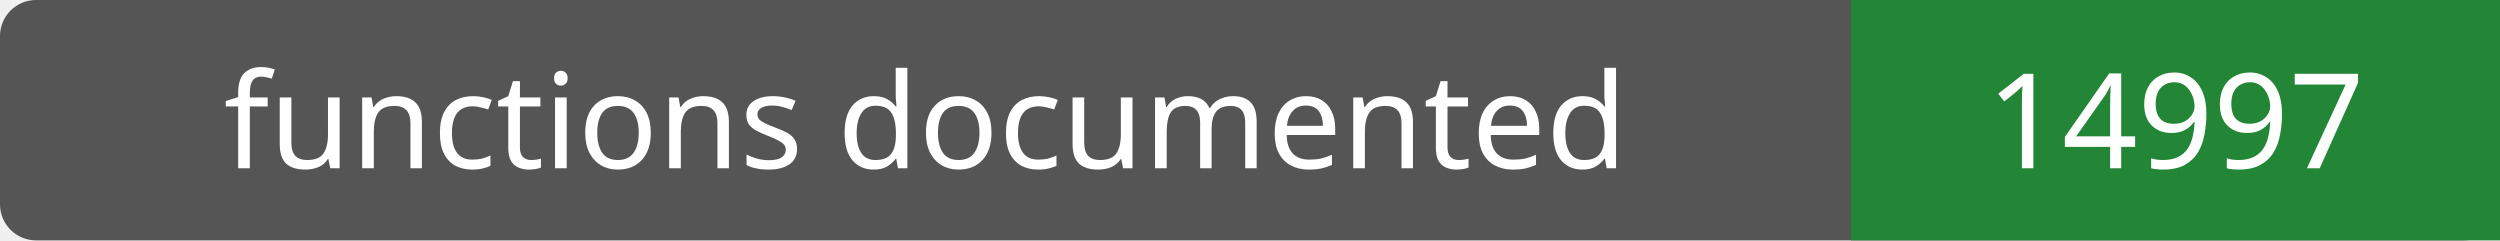
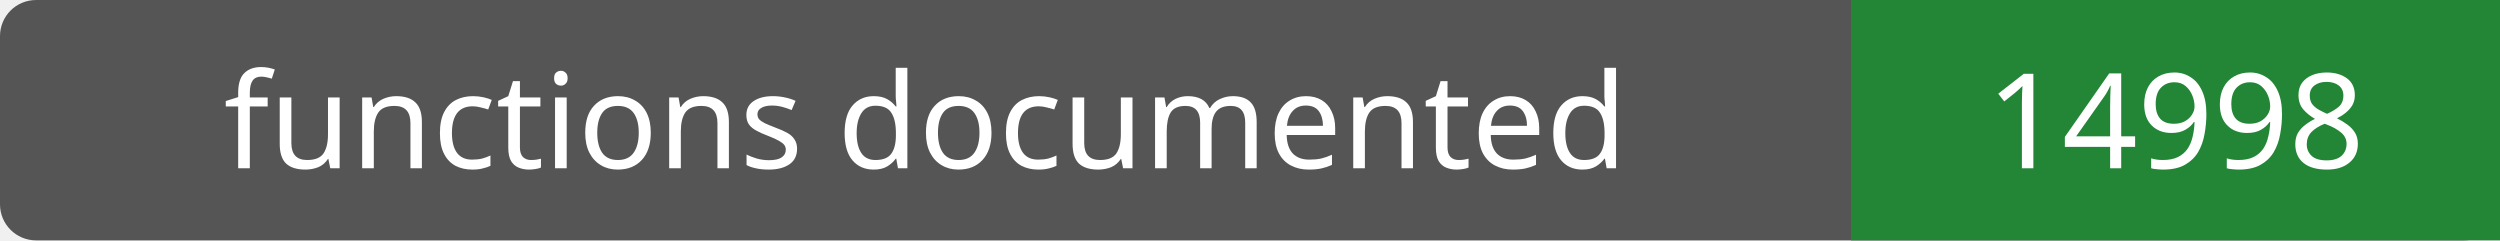
- <svg xmlns="http://www.w3.org/2000/svg" width="208" height="20" role="img" aria-label="functions documented: 14997">
+ <svg xmlns="http://www.w3.org/2000/svg" width="208" height="20" role="img" aria-label="functions documented: 14998">
  <rect width="208" height="20" rx="3" fill="#555" />
  <path fill="#238636" d="M154 0h54v20H154z" />
  <g fill="#fff" text-anchor="middle" font-family="Verdana,sans-serif" font-size="11">
    <text x="77.0" y="14">functions documented</text>
-     <text x="181.0" y="14">14997</text>
+     <text x="181.0" y="14">14998</text>
  </g>
</svg>
